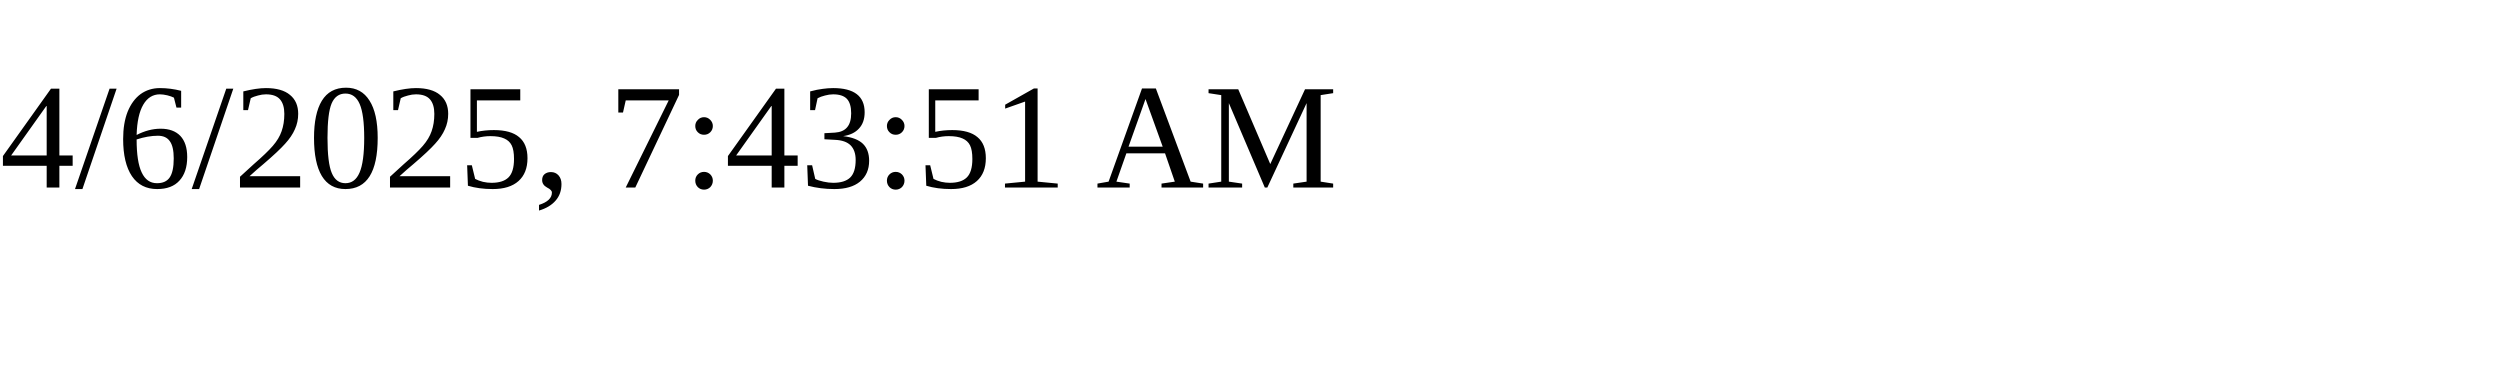
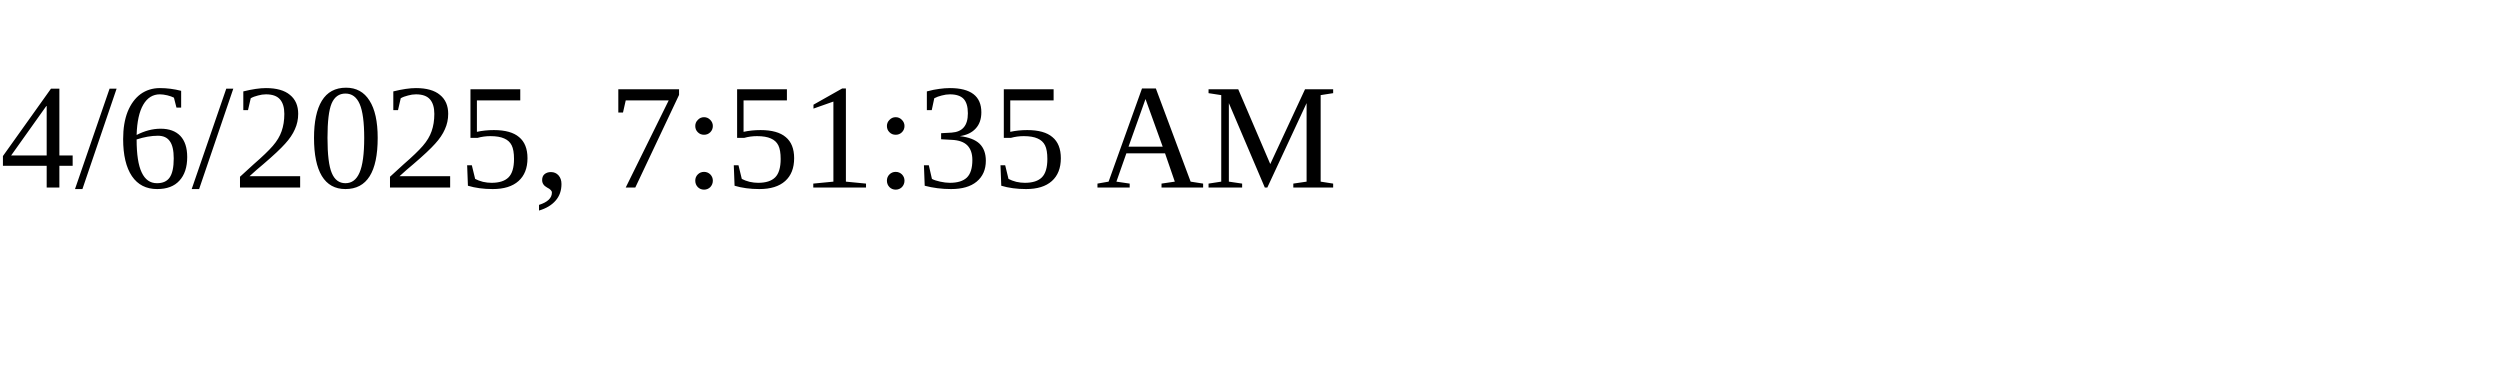
<svg xmlns="http://www.w3.org/2000/svg" height="30" width="200">
-   <text x="0" y="15">4/6/2025, 7:43:51 AM</text>
+   <text x="0" y="15">4/6/2025, 7:51:35 AM</text>
</svg>
